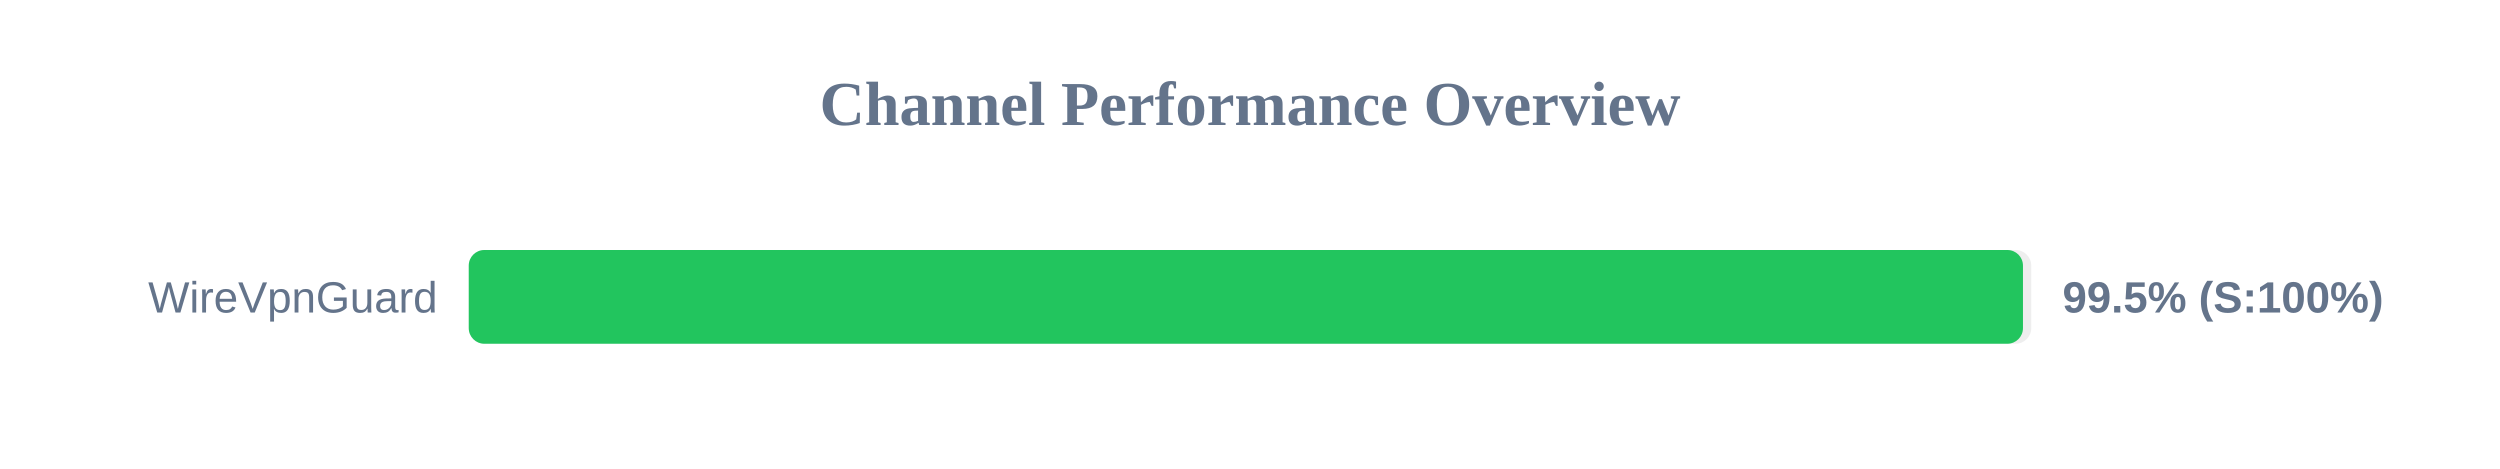
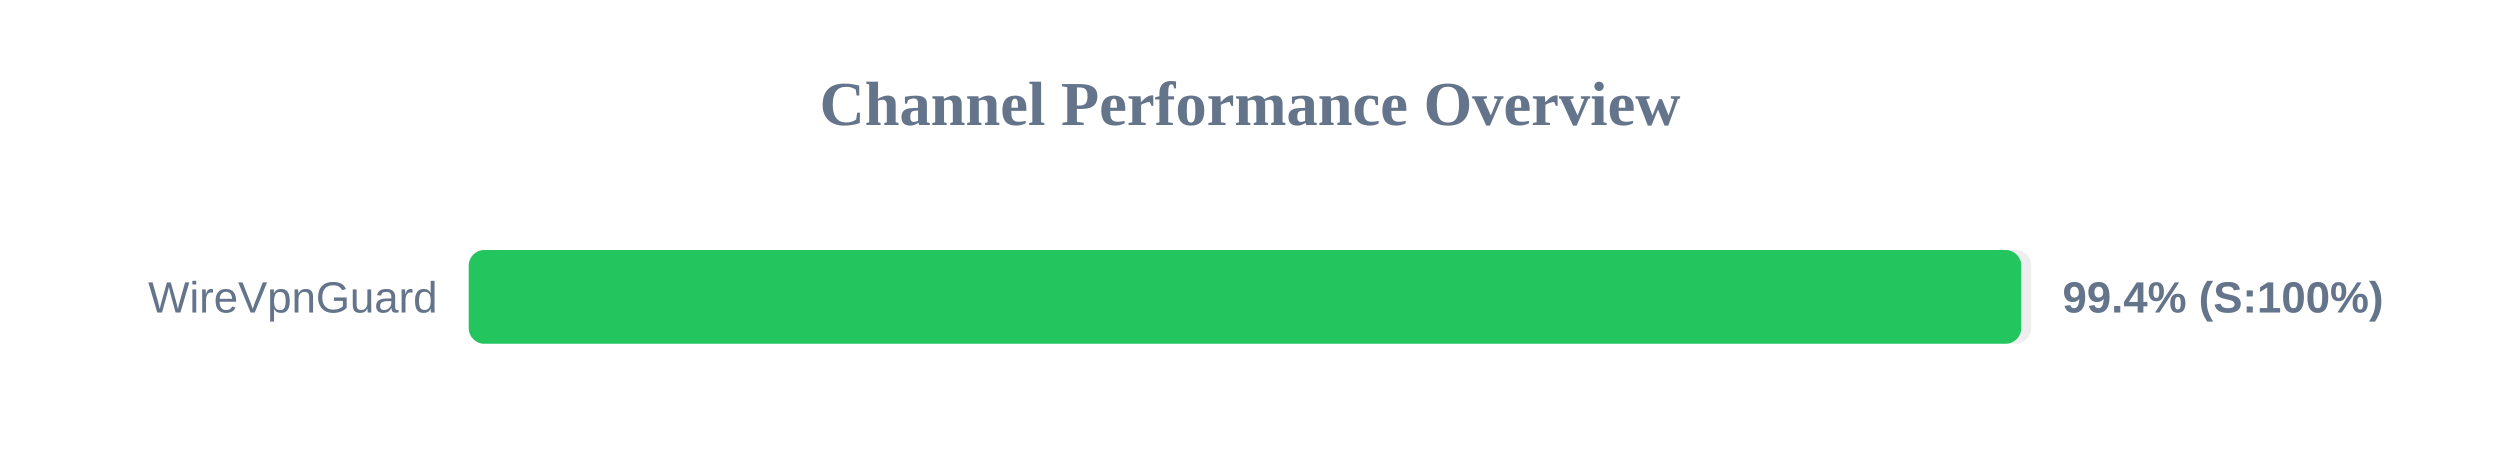
<svg xmlns="http://www.w3.org/2000/svg" width="800" height="150" version="1.1">
  <style>
        .row { font: 14px Arial; fill: #64748b; }
        .score { font: bold 14px Arial; fill: #64748b; }
    </style>
  <text x="400" y="40" text-anchor="middle" font-size="20px" font-weight="bold" fill="#64748b">Channel Performance Overview</text>
  <rect x="150" y="80" width="500" height="30" fill="#eee" rx="5" />
-   <rect x="150" y="80" width="497.35" height="30" fill="#22c55e" rx="5" />
+   <rect x="150" y="80" width="496.8" height="30" fill="#22c55e" rx="5" />
  <text x="140" y="100" text-anchor="end" class="row">WireVpnGuard</text>
-   <text x="660" y="100" text-anchor="start" class="score">99.5% (S:100%)</text>
+   <text x="660" y="100" text-anchor="start" class="score">99.4% (S:100%)</text>
</svg>
